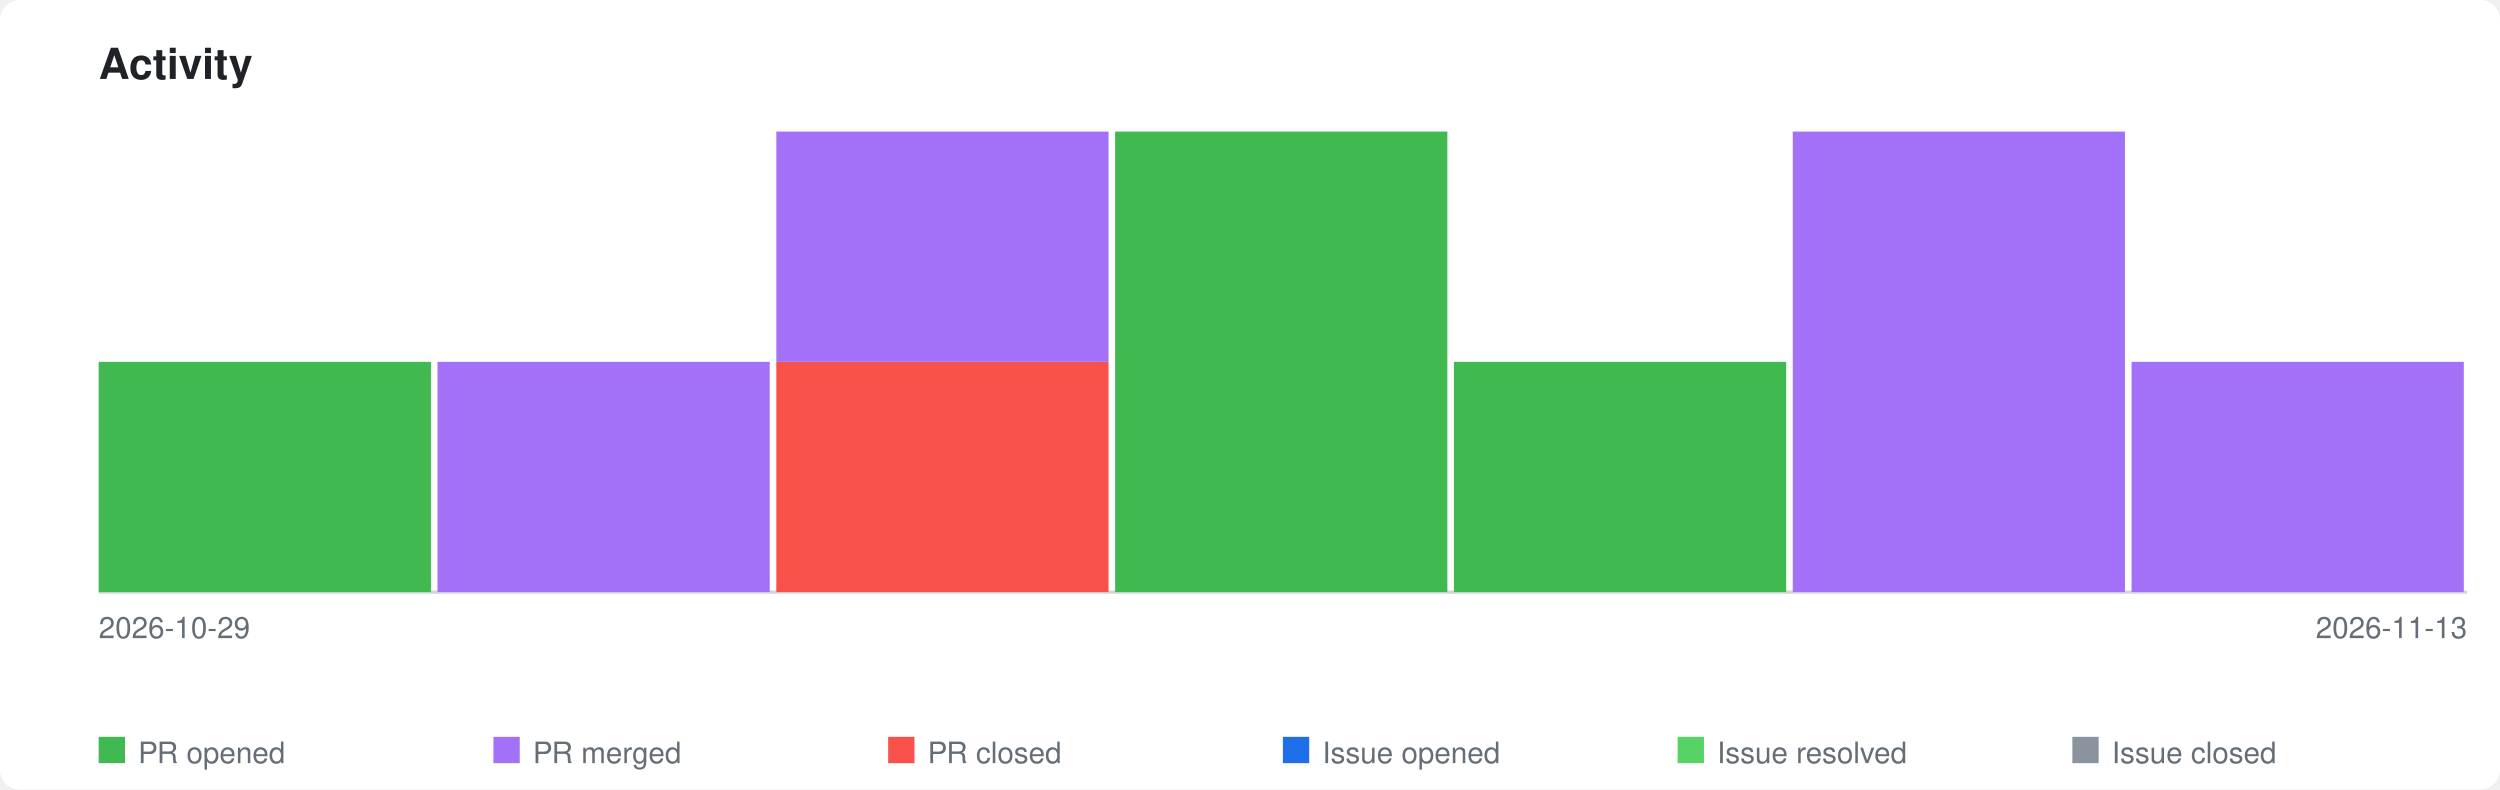
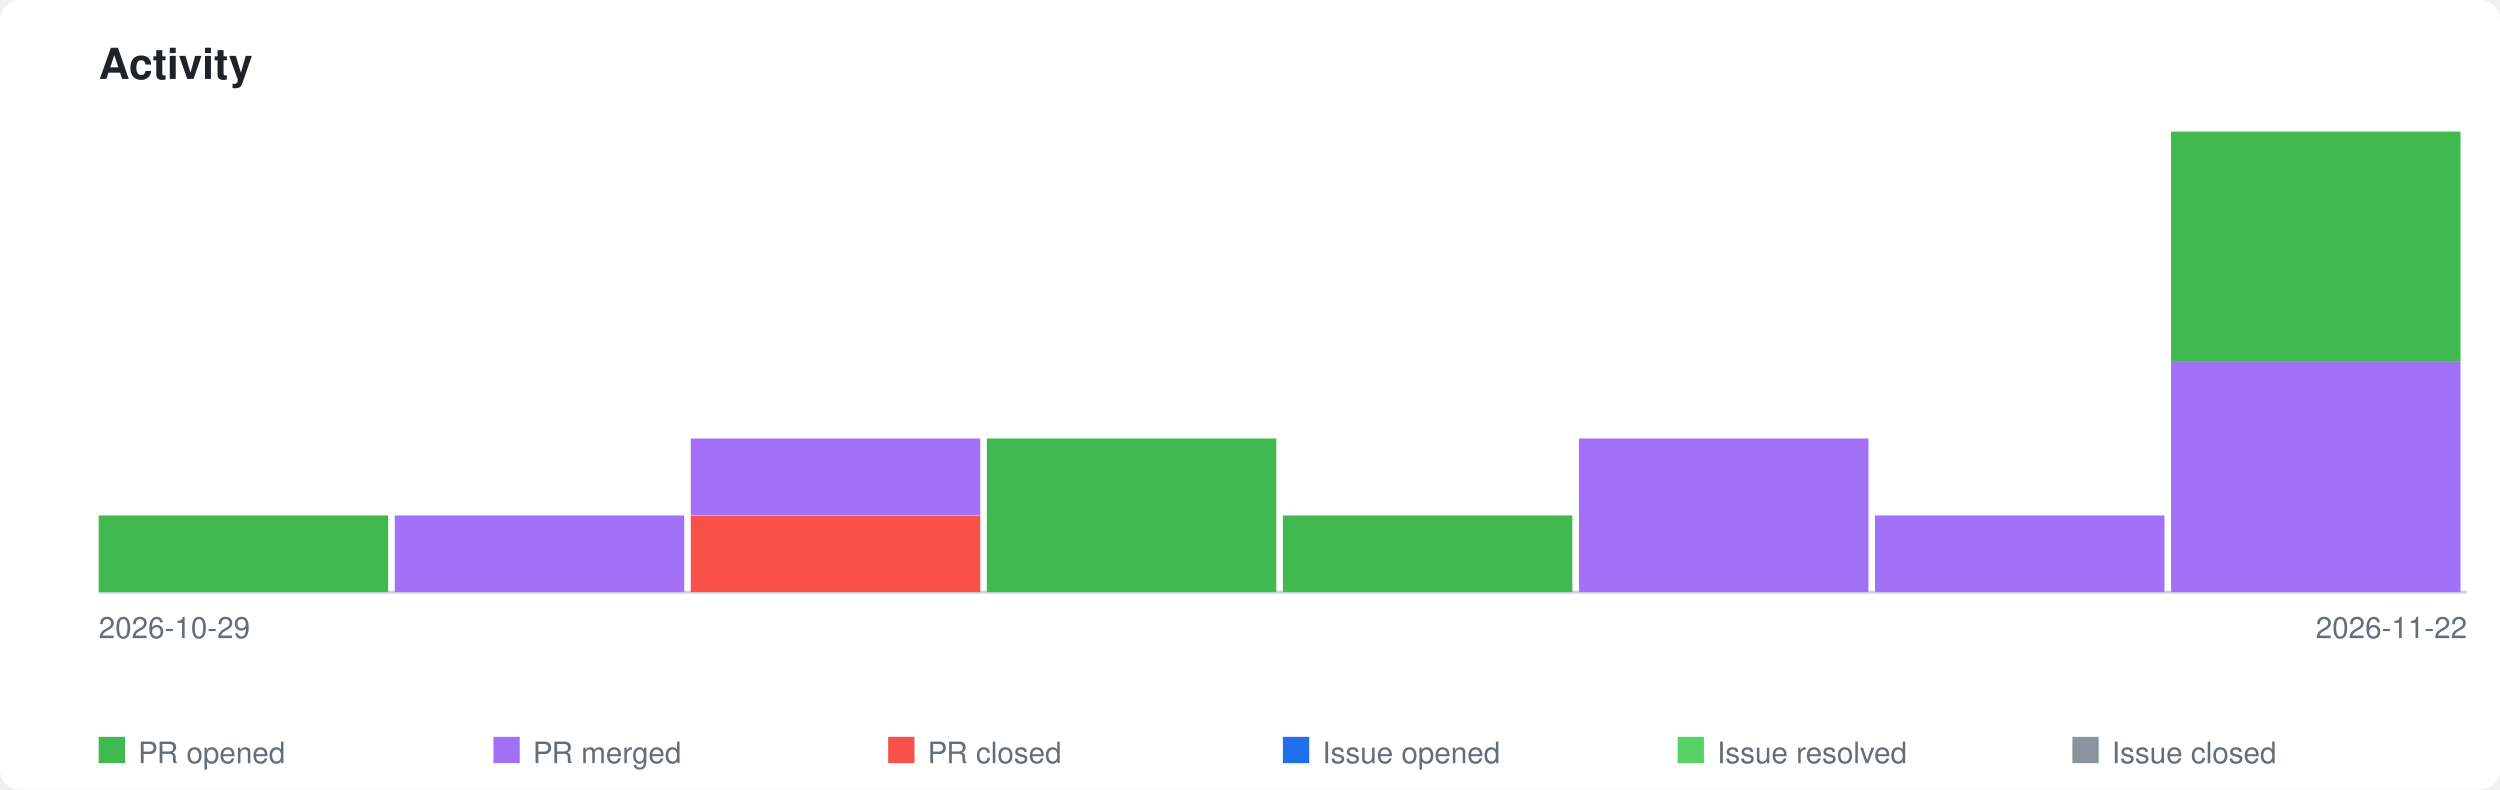
<svg xmlns="http://www.w3.org/2000/svg" xmlns:xlink="http://www.w3.org/1999/xlink" viewBox="0 0 760 240" width="760" height="240">
  <style>
    .page-bg { fill: #ffffff; }
    .title { font-family: -apple-system, BlinkMacSystemFont, 'Segoe UI', Helvetica, Arial, sans-serif; font-size: 13px; font-weight: 600; fill: #1f2328; }
    .axis-label { font-family: -apple-system, BlinkMacSystemFont, 'Segoe UI', Helvetica, Arial, sans-serif; font-size: 9px; fill: #656d76; }
    .legend-label { font-family: -apple-system, BlinkMacSystemFont, 'Segoe UI', Helvetica, Arial, sans-serif; font-size: 9px; fill: #656d76; }
    .axis { stroke: #d0d7de; stroke-width: 1; fill: none; }
    .bar-pr-opened { fill: #3fb950; }
    .bar-pr-merged { fill: #a371f7; }
    .bar-pr-closed { fill: #f85149; }
    .bar-issue-opened { fill: #1f6feb; }
    .bar-issue-resolved { fill: #56d364; }
    .bar-issue-closed { fill: #8b949e; }
    .bar-commit { fill: #d29922; }
    a:hover .day rect { opacity: 0.85; }
    @media (prefers-color-scheme: dark) {
      .page-bg { fill: #0d1117; }
      .title { fill: #e6edf3; }
      .axis-label { fill: #8b949e; }
      .legend-label { fill: #8b949e; }
      .axis { stroke: #30363d; }
    }
  </style>
  <rect class="page-bg" width="760" height="240" rx="6" />
  <text class="title" x="30" y="24">Activity</text>
  <a xlink:href="https://github.com/qte77/gha-cross-repo-issue-sync">
    <line class="axis" x1="30" y1="180" x2="750" y2="180" />
    <g class="day" transform="translate(30,0)">
-       <rect class="bar-pr-opened" x="0" y="110.0" width="101" height="70.0" />
+       <rect class="bar-pr-opened" x="0" y="156.7" width="88" height="23.3" />
    </g>
-     <g class="day" transform="translate(133,0)">
-       <rect class="bar-pr-merged" x="0" y="110.0" width="101" height="70.0" />
+     <g class="day" transform="translate(120,0)">
+       <rect class="bar-pr-merged" x="0" y="156.7" width="88" height="23.3" />
    </g>
-     <g class="day" transform="translate(236,0)">
-       <rect class="bar-pr-closed" x="0" y="110.0" width="101" height="70.0" />
-       <rect class="bar-pr-merged" x="0" y="40.0" width="101" height="70.0" />
+     <g class="day" transform="translate(210,0)">
+       <rect class="bar-pr-closed" x="0" y="156.7" width="88" height="23.3" />
+       <rect class="bar-pr-merged" x="0" y="133.3" width="88" height="23.3" />
    </g>
-     <g class="day" transform="translate(339,0)">
-       <rect class="bar-pr-opened" x="0" y="40.0" width="101" height="140.0" />
+     <g class="day" transform="translate(300,0)">
+       <rect class="bar-pr-opened" x="0" y="133.3" width="88" height="46.7" />
    </g>
-     <g class="day" transform="translate(442,0)">
-       <rect class="bar-pr-opened" x="0" y="110.0" width="101" height="70.0" />
+     <g class="day" transform="translate(390,0)">
+       <rect class="bar-pr-opened" x="0" y="156.7" width="88" height="23.3" />
    </g>
-     <g class="day" transform="translate(545,0)">
-       <rect class="bar-pr-merged" x="0" y="40.0" width="101" height="140.0" />
+     <g class="day" transform="translate(480,0)">
+       <rect class="bar-pr-merged" x="0" y="133.3" width="88" height="46.7" />
    </g>
-     <g class="day" transform="translate(648,0)">
-       <rect class="bar-pr-merged" x="0" y="110.0" width="101" height="70.0" />
+     <g class="day" transform="translate(570,0)">
+       <rect class="bar-pr-merged" x="0" y="156.7" width="88" height="23.3" />
+     </g>
+     <g class="day" transform="translate(660,0)">
+       <rect class="bar-pr-merged" x="0" y="110.0" width="88" height="70.0" />
+       <rect class="bar-pr-opened" x="0" y="40.0" width="88" height="70.0" />
    </g>
  </a>
  <text class="axis-label" x="30" y="194">2026-10-29</text>
-   <text class="axis-label" x="750" y="194" text-anchor="end">2026-11-13</text>
+   <text class="axis-label" x="750" y="194" text-anchor="end">2026-11-22</text>
  <rect class="bar-pr-opened" x="30" y="224" width="8" height="8" />
  <text class="legend-label" x="42" y="232">PR opened</text>
  <rect class="bar-pr-merged" x="150" y="224" width="8" height="8" />
  <text class="legend-label" x="162" y="232">PR merged</text>
  <rect class="bar-pr-closed" x="270" y="224" width="8" height="8" />
  <text class="legend-label" x="282" y="232">PR closed</text>
  <rect class="bar-issue-opened" x="390" y="224" width="8" height="8" />
  <text class="legend-label" x="402" y="232">Issue opened</text>
  <rect class="bar-issue-resolved" x="510" y="224" width="8" height="8" />
  <text class="legend-label" x="522" y="232">Issue resolved</text>
  <rect class="bar-issue-closed" x="630" y="224" width="8" height="8" />
  <text class="legend-label" x="642" y="232">Issue closed</text>
</svg>
